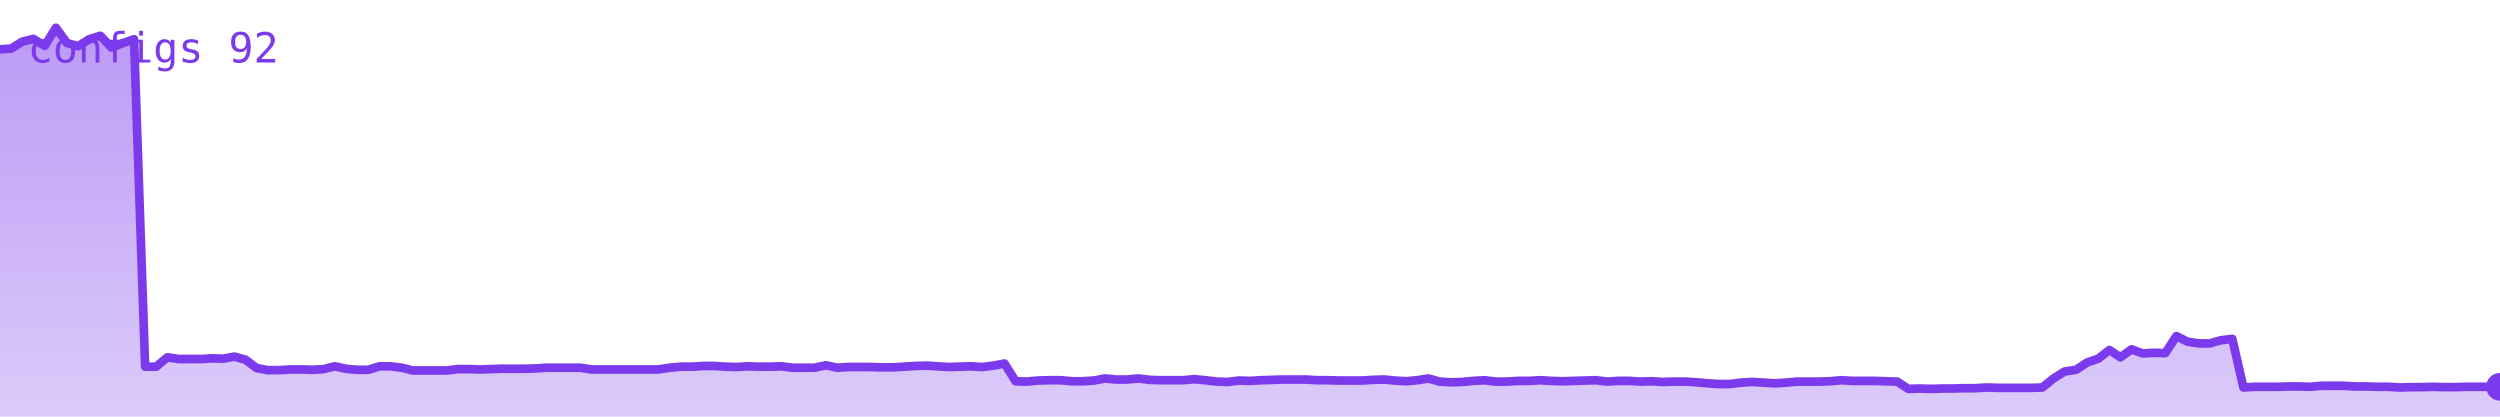
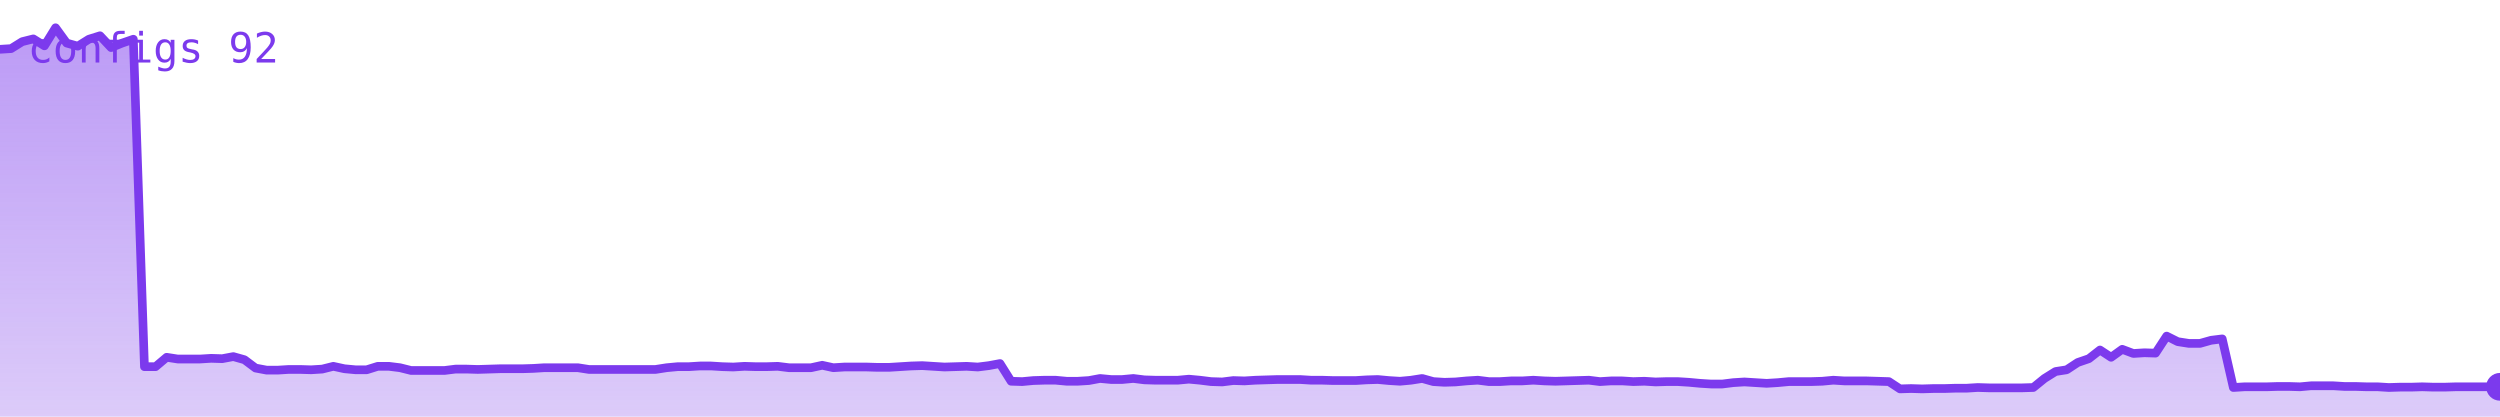
<svg xmlns="http://www.w3.org/2000/svg" viewBox="0 0 720 120" width="720" height="120" role="img" aria-label="configs">
  <defs>
    <linearGradient id="g" x1="0" y1="0" x2="0" y2="1">
      <stop offset="0%" stop-color="#7c3aed" stop-opacity="0.35" />
      <stop offset="100%" stop-color="#7c3aed" stop-opacity="0.02" />
    </linearGradient>
  </defs>
-   <polygon points="0,120 0.0,14.2 3.2,14.0 6.4,12.0 9.6,11.2 12.9,13.2 16.1,8.0 19.3,12.4 22.5,13.3 25.7,11.3 28.9,10.3 32.1,13.7 35.4,12.4 38.6,11.3 41.8,105.6 45.0,105.6 48.2,102.9 51.4,103.4 54.6,103.4 57.9,103.4 61.1,103.2 64.3,103.3 67.5,102.7 70.7,103.6 73.9,106.0 77.1,106.6 80.4,106.6 83.6,106.4 86.8,106.4 90.0,106.5 93.2,106.3 96.4,105.5 99.6,106.2 102.9,106.5 106.1,106.5 109.3,105.5 112.5,105.5 115.7,105.9 118.9,106.7 122.1,106.7 125.4,106.7 128.6,106.7 131.8,106.3 135.0,106.3 138.2,106.4 141.4,106.3 144.6,106.2 147.9,106.2 151.1,106.2 154.3,106.1 157.5,105.9 160.7,105.9 163.9,105.9 167.1,105.9 170.4,106.4 173.6,106.4 176.8,106.4 180.0,106.4 183.2,106.4 186.4,106.4 189.6,106.4 192.9,105.9 196.1,105.6 199.3,105.6 202.5,105.4 205.7,105.4 208.9,105.6 212.1,105.7 215.4,105.5 218.6,105.6 221.8,105.6 225.0,105.5 228.2,105.9 231.4,105.9 234.6,105.9 237.9,105.2 241.1,105.9 244.3,105.7 247.5,105.7 250.7,105.7 253.9,105.8 257.1,105.8 260.4,105.6 263.6,105.4 266.8,105.3 270.0,105.5 273.2,105.7 276.4,105.6 279.6,105.5 282.9,105.7 286.1,105.3 289.3,104.7 292.5,109.8 295.7,109.9 298.9,109.6 302.1,109.5 305.4,109.5 308.6,109.8 311.8,109.8 315.0,109.6 318.2,109.0 321.4,109.3 324.6,109.3 327.9,109.0 331.1,109.4 334.3,109.5 337.5,109.5 340.7,109.5 343.9,109.2 347.1,109.5 350.4,109.9 353.6,110.0 356.8,109.6 360.0,109.7 363.2,109.5 366.4,109.4 369.6,109.3 372.9,109.3 376.1,109.3 379.3,109.5 382.5,109.5 385.7,109.6 388.9,109.6 392.1,109.6 395.4,109.4 398.6,109.3 401.8,109.6 405.0,109.8 408.2,109.5 411.4,109.0 414.6,109.9 417.9,110.1 421.1,110.0 424.3,109.7 427.5,109.5 430.7,109.9 433.9,109.9 437.1,109.7 440.4,109.7 443.6,109.5 446.8,109.7 450.0,109.8 453.2,109.7 456.4,109.6 459.6,109.5 462.9,109.9 466.1,109.7 469.3,109.7 472.5,109.9 475.7,109.8 478.9,110.0 482.1,109.9 485.4,109.9 488.6,110.1 491.8,110.4 495.0,110.6 498.2,110.6 501.4,110.2 504.6,110.0 507.9,110.2 511.1,110.4 514.3,110.2 517.5,109.9 520.7,109.9 523.9,109.9 527.1,109.8 530.4,109.5 533.6,109.7 536.8,109.7 540.0,109.7 543.2,109.8 546.4,109.9 549.6,112.0 552.9,111.9 556.1,112.0 559.3,111.9 562.5,111.9 565.7,111.8 568.9,111.8 572.1,111.6 575.4,111.7 578.6,111.7 581.8,111.7 585.0,111.7 588.2,111.6 591.4,109.0 594.6,107.0 597.9,106.5 601.1,104.4 604.3,103.3 607.5,100.8 610.7,102.9 613.9,100.6 617.1,101.8 620.4,101.6 623.6,101.7 626.8,96.8 630.0,98.4 633.2,98.9 636.4,98.9 639.6,98.0 642.9,97.6 646.1,111.6 649.3,111.4 652.5,111.4 655.7,111.4 658.9,111.3 662.1,111.3 665.4,111.4 668.6,111.1 671.8,111.1 675.0,111.1 678.2,111.3 681.4,111.3 684.6,111.4 687.9,111.4 691.1,111.6 694.3,111.5 697.5,111.5 700.7,111.4 703.9,111.5 707.1,111.5 710.4,111.4 713.6,111.4 716.8,111.4 720.0,111.4 720,120" fill="#7c3aed" opacity="0.25" />
-   <polygon points="0,120 0.0,14.2 3.2,14.0 6.4,12.0 9.6,11.2 12.9,13.2 16.1,8.0 19.3,12.4 22.5,13.3 25.7,11.3 28.9,10.3 32.1,13.7 35.4,12.4 38.6,11.3 41.8,105.6 45.0,105.6 48.2,102.9 51.4,103.4 54.6,103.4 57.9,103.4 61.1,103.2 64.3,103.3 67.5,102.7 70.7,103.6 73.9,106.0 77.1,106.6 80.4,106.6 83.6,106.4 86.8,106.4 90.0,106.5 93.2,106.3 96.4,105.5 99.6,106.2 102.9,106.5 106.1,106.5 109.3,105.5 112.5,105.5 115.7,105.9 118.9,106.7 122.1,106.7 125.4,106.7 128.6,106.7 131.8,106.3 135.0,106.3 138.2,106.4 141.4,106.3 144.6,106.2 147.9,106.2 151.1,106.2 154.3,106.1 157.5,105.9 160.7,105.9 163.9,105.9 167.1,105.9 170.4,106.4 173.6,106.4 176.8,106.4 180.0,106.4 183.2,106.4 186.4,106.4 189.6,106.4 192.9,105.9 196.1,105.6 199.3,105.6 202.5,105.4 205.7,105.4 208.9,105.6 212.1,105.7 215.4,105.5 218.6,105.6 221.8,105.6 225.0,105.5 228.2,105.9 231.4,105.9 234.6,105.9 237.9,105.2 241.1,105.9 244.3,105.7 247.5,105.7 250.7,105.7 253.9,105.8 257.1,105.8 260.4,105.6 263.6,105.4 266.8,105.3 270.0,105.5 273.2,105.7 276.4,105.6 279.6,105.5 282.9,105.7 286.1,105.3 289.3,104.7 292.5,109.8 295.7,109.9 298.9,109.6 302.1,109.5 305.4,109.5 308.6,109.8 311.8,109.8 315.0,109.6 318.2,109.0 321.4,109.3 324.6,109.3 327.9,109.0 331.1,109.4 334.3,109.5 337.5,109.5 340.7,109.5 343.9,109.2 347.1,109.5 350.4,109.9 353.6,110.0 356.8,109.6 360.0,109.7 363.2,109.5 366.4,109.4 369.6,109.3 372.9,109.3 376.1,109.3 379.3,109.5 382.5,109.5 385.7,109.6 388.9,109.6 392.1,109.6 395.4,109.4 398.6,109.3 401.8,109.6 405.0,109.8 408.2,109.5 411.4,109.0 414.6,109.9 417.9,110.1 421.1,110.0 424.3,109.7 427.5,109.5 430.7,109.9 433.9,109.9 437.1,109.7 440.4,109.7 443.6,109.5 446.8,109.7 450.0,109.8 453.2,109.7 456.4,109.6 459.6,109.5 462.9,109.9 466.1,109.7 469.3,109.7 472.5,109.9 475.7,109.8 478.9,110.0 482.1,109.9 485.4,109.9 488.6,110.1 491.8,110.4 495.0,110.6 498.2,110.6 501.4,110.2 504.6,110.0 507.9,110.2 511.1,110.4 514.3,110.2 517.5,109.9 520.7,109.9 523.9,109.9 527.1,109.8 530.4,109.5 533.6,109.7 536.8,109.7 540.0,109.7 543.2,109.8 546.4,109.9 549.6,112.0 552.9,111.9 556.1,112.0 559.3,111.9 562.5,111.9 565.7,111.8 568.9,111.8 572.1,111.6 575.4,111.7 578.6,111.7 581.8,111.7 585.0,111.7 588.2,111.6 591.4,109.0 594.6,107.0 597.9,106.5 601.1,104.4 604.3,103.3 607.5,100.8 610.7,102.9 613.9,100.6 617.1,101.8 620.4,101.6 623.6,101.7 626.8,96.8 630.0,98.4 633.2,98.9 636.4,98.9 639.6,98.0 642.9,97.6 646.1,111.6 649.3,111.4 652.5,111.4 655.7,111.4 658.9,111.3 662.1,111.3 665.4,111.4 668.6,111.1 671.8,111.1 675.0,111.1 678.2,111.3 681.4,111.3 684.6,111.4 687.9,111.4 691.1,111.6 694.3,111.5 697.5,111.5 700.7,111.4 703.9,111.5 707.1,111.5 710.4,111.4 713.6,111.4 716.8,111.4 720.0,111.4 720,120" fill="url(#g)" />
-   <polyline points="0.0,14.2 3.2,14.0 6.4,12.0 9.6,11.2 12.9,13.2 16.1,8.0 19.3,12.4 22.5,13.3 25.7,11.3 28.9,10.3 32.1,13.7 35.4,12.4 38.6,11.3 41.8,105.6 45.0,105.6 48.2,102.9 51.4,103.4 54.6,103.4 57.9,103.4 61.1,103.2 64.3,103.3 67.5,102.7 70.7,103.6 73.9,106.0 77.1,106.6 80.4,106.6 83.6,106.4 86.8,106.4 90.0,106.5 93.2,106.3 96.4,105.5 99.6,106.2 102.9,106.5 106.1,106.5 109.3,105.5 112.5,105.5 115.7,105.9 118.9,106.7 122.1,106.7 125.4,106.7 128.6,106.7 131.8,106.3 135.0,106.3 138.2,106.4 141.4,106.3 144.6,106.2 147.9,106.2 151.1,106.2 154.3,106.1 157.5,105.9 160.7,105.9 163.9,105.9 167.1,105.9 170.4,106.4 173.6,106.4 176.8,106.4 180.0,106.4 183.2,106.4 186.4,106.4 189.6,106.4 192.9,105.9 196.1,105.6 199.3,105.6 202.5,105.4 205.7,105.4 208.9,105.6 212.1,105.7 215.4,105.5 218.6,105.6 221.8,105.6 225.0,105.5 228.2,105.9 231.4,105.9 234.6,105.9 237.9,105.2 241.1,105.9 244.3,105.7 247.5,105.7 250.7,105.7 253.9,105.8 257.1,105.8 260.4,105.6 263.6,105.4 266.8,105.3 270.0,105.5 273.2,105.7 276.4,105.6 279.6,105.5 282.9,105.7 286.1,105.3 289.3,104.7 292.5,109.8 295.7,109.9 298.9,109.6 302.1,109.5 305.4,109.5 308.6,109.8 311.8,109.8 315.0,109.6 318.2,109.0 321.4,109.3 324.6,109.3 327.9,109.0 331.1,109.4 334.3,109.5 337.5,109.5 340.7,109.5 343.9,109.2 347.1,109.5 350.4,109.9 353.6,110.0 356.8,109.6 360.0,109.7 363.2,109.5 366.4,109.4 369.6,109.3 372.9,109.3 376.1,109.3 379.3,109.5 382.5,109.5 385.7,109.6 388.9,109.6 392.1,109.6 395.4,109.4 398.6,109.3 401.8,109.6 405.0,109.8 408.2,109.5 411.4,109.0 414.6,109.9 417.9,110.1 421.1,110.0 424.3,109.7 427.5,109.5 430.7,109.9 433.9,109.9 437.1,109.7 440.4,109.7 443.6,109.5 446.8,109.7 450.0,109.8 453.2,109.7 456.4,109.6 459.6,109.5 462.9,109.9 466.1,109.7 469.3,109.7 472.5,109.9 475.7,109.8 478.9,110.0 482.1,109.9 485.4,109.9 488.6,110.1 491.8,110.4 495.0,110.6 498.2,110.6 501.4,110.2 504.6,110.0 507.9,110.2 511.1,110.4 514.3,110.2 517.5,109.9 520.7,109.9 523.9,109.9 527.1,109.8 530.4,109.5 533.6,109.7 536.8,109.7 540.0,109.7 543.2,109.8 546.4,109.9 549.6,112.0 552.9,111.9 556.1,112.0 559.3,111.9 562.5,111.9 565.7,111.8 568.9,111.8 572.1,111.6 575.4,111.7 578.6,111.7 581.8,111.7 585.0,111.7 588.2,111.6 591.4,109.0 594.6,107.0 597.9,106.5 601.1,104.4 604.3,103.3 607.5,100.8 610.7,102.9 613.9,100.6 617.1,101.8 620.4,101.6 623.6,101.7 626.8,96.8 630.0,98.4 633.2,98.9 636.4,98.9 639.6,98.0 642.9,97.6 646.1,111.6 649.3,111.4 652.5,111.4 655.7,111.4 658.9,111.3 662.1,111.3 665.4,111.4 668.6,111.1 671.8,111.1 675.0,111.1 678.2,111.3 681.4,111.3 684.6,111.4 687.9,111.4 691.1,111.6 694.3,111.5 697.5,111.5 700.7,111.4 703.9,111.5 707.1,111.5 710.4,111.4 713.6,111.4 716.8,111.4 720.0,111.4" fill="none" stroke="#7c3aed" stroke-width="2.5" stroke-linejoin="round" stroke-linecap="round" />
+   <polygon points="0,120 0.0,14.2 3.2,14.0 6.4,12.0 9.6,11.2 12.8,13.2 16.0,8.0 19.2,12.4 22.4,13.3 25.6,11.3 28.8,10.3 32.0,13.7 35.2,12.4 38.4,11.3 41.6,105.6 44.8,105.6 48.0,102.9 51.2,103.4 54.4,103.4 57.6,103.4 60.8,103.2 64.0,103.3 67.2,102.7 70.4,103.6 73.6,106.0 76.8,106.6 80.0,106.6 83.2,106.4 86.4,106.4 89.6,106.5 92.8,106.3 96.0,105.5 99.2,106.2 102.4,106.5 105.6,106.5 108.8,105.5 112.0,105.5 115.2,105.9 118.4,106.7 121.6,106.7 124.8,106.7 128.0,106.7 131.2,106.3 134.4,106.3 137.6,106.4 140.8,106.3 144.0,106.2 147.2,106.2 150.4,106.2 153.6,106.1 156.8,105.9 160.0,105.9 163.2,105.9 166.4,105.9 169.6,106.4 172.8,106.4 176.0,106.4 179.2,106.4 182.4,106.4 185.6,106.4 188.8,106.4 192.0,105.9 195.2,105.6 198.4,105.6 201.6,105.4 204.8,105.4 208.0,105.6 211.2,105.7 214.4,105.5 217.6,105.6 220.8,105.6 224.0,105.5 227.2,105.9 230.4,105.9 233.6,105.9 236.8,105.2 240.0,105.9 243.2,105.7 246.4,105.7 249.6,105.7 252.8,105.8 256.0,105.8 259.2,105.6 262.4,105.4 265.6,105.3 268.8,105.5 272.0,105.7 275.2,105.6 278.4,105.5 281.6,105.7 284.8,105.3 288.0,104.7 291.2,109.8 294.4,109.9 297.6,109.6 300.8,109.5 304.0,109.5 307.2,109.8 310.4,109.8 313.6,109.6 316.8,109.0 320.0,109.3 323.2,109.3 326.4,109.0 329.6,109.4 332.8,109.5 336.0,109.5 339.2,109.5 342.4,109.2 345.6,109.5 348.8,109.9 352.0,110.0 355.2,109.6 358.4,109.7 361.6,109.5 364.8,109.4 368.0,109.3 371.2,109.3 374.4,109.3 377.6,109.5 380.8,109.5 384.0,109.6 387.2,109.6 390.4,109.6 393.6,109.4 396.8,109.3 400.0,109.6 403.2,109.8 406.4,109.5 409.6,109.0 412.8,109.9 416.0,110.1 419.2,110.0 422.4,109.7 425.6,109.5 428.8,109.9 432.0,109.9 435.2,109.7 438.4,109.7 441.6,109.5 444.8,109.7 448.0,109.8 451.2,109.7 454.4,109.6 457.6,109.5 460.8,109.9 464.0,109.7 467.2,109.7 470.4,109.9 473.6,109.8 476.8,110.0 480.0,109.9 483.2,109.9 486.4,110.1 489.6,110.4 492.8,110.6 496.0,110.6 499.2,110.2 502.4,110.0 505.6,110.2 508.8,110.4 512.0,110.2 515.2,109.9 518.4,109.9 521.6,109.9 524.8,109.8 528.0,109.5 531.2,109.7 534.4,109.7 537.6,109.7 540.8,109.8 544.0,109.9 547.2,112.0 550.4,111.9 553.6,112.0 556.8,111.9 560.0,111.9 563.2,111.8 566.4,111.8 569.6,111.6 572.8,111.7 576.0,111.7 579.2,111.7 582.4,111.7 585.6,111.6 588.8,109.0 592.0,107.0 595.2,106.5 598.4,104.4 601.6,103.3 604.8,100.8 608.0,102.9 611.2,100.6 614.4,101.8 617.6,101.6 620.8,101.7 624.0,96.8 627.2,98.4 630.4,98.9 633.6,98.9 636.8,98.0 640.0,97.6 643.2,111.6 646.4,111.4 649.6,111.4 652.8,111.4 656.0,111.3 659.2,111.3 662.4,111.4 665.6,111.1 668.8,111.1 672.0,111.1 675.2,111.3 678.4,111.3 681.6,111.4 684.8,111.4 688.0,111.6 691.2,111.5 694.4,111.5 697.6,111.4 700.8,111.5 704.0,111.5 707.2,111.4 710.4,111.4 713.6,111.4 716.8,111.4 720.0,111.4 720,120" fill="#7c3aed" opacity="0.25" />
+   <polygon points="0,120 0.0,14.2 3.2,14.0 6.4,12.0 9.6,11.2 12.8,13.2 16.0,8.0 19.2,12.4 22.4,13.3 25.6,11.3 28.8,10.3 32.0,13.7 35.2,12.4 38.4,11.3 41.6,105.6 44.8,105.6 48.0,102.9 51.2,103.4 54.4,103.4 57.6,103.4 60.8,103.2 64.0,103.3 67.2,102.7 70.4,103.6 73.6,106.0 76.8,106.6 80.0,106.6 83.2,106.4 86.4,106.4 89.6,106.5 92.8,106.3 96.0,105.5 99.2,106.2 102.4,106.5 105.6,106.5 108.8,105.5 112.0,105.5 115.2,105.9 118.4,106.7 121.6,106.7 124.8,106.7 128.0,106.7 131.2,106.3 134.4,106.3 137.6,106.4 140.8,106.3 144.0,106.2 147.2,106.2 150.4,106.2 153.6,106.1 156.8,105.9 160.0,105.9 163.2,105.9 166.4,105.9 169.6,106.4 172.8,106.4 176.0,106.4 179.2,106.4 182.4,106.4 185.6,106.4 188.8,106.4 192.0,105.9 195.2,105.6 198.4,105.6 201.6,105.4 204.8,105.4 208.0,105.6 211.2,105.7 214.4,105.5 217.6,105.6 220.8,105.6 224.0,105.5 227.2,105.9 230.4,105.9 233.6,105.9 236.8,105.2 240.0,105.9 243.2,105.7 246.4,105.7 249.6,105.7 252.8,105.8 256.0,105.8 259.2,105.6 262.4,105.4 265.6,105.3 268.8,105.5 272.0,105.7 275.2,105.6 278.4,105.5 281.6,105.7 284.8,105.3 288.0,104.7 291.2,109.8 294.4,109.9 297.6,109.6 300.8,109.5 304.0,109.5 307.2,109.8 310.4,109.8 313.6,109.6 316.8,109.0 320.0,109.3 323.2,109.3 326.4,109.0 329.6,109.4 332.8,109.5 336.0,109.5 339.2,109.5 342.4,109.2 345.6,109.5 348.8,109.9 352.0,110.0 355.2,109.6 358.4,109.7 361.6,109.5 364.8,109.4 368.0,109.3 371.2,109.3 374.4,109.3 377.6,109.5 380.8,109.5 384.0,109.6 387.2,109.6 390.4,109.6 393.6,109.4 396.8,109.3 400.0,109.6 403.2,109.8 406.4,109.5 409.6,109.0 412.8,109.9 416.0,110.1 419.2,110.0 422.4,109.7 425.6,109.5 428.8,109.9 432.0,109.9 435.2,109.7 438.4,109.7 441.6,109.5 444.8,109.7 448.0,109.8 451.2,109.7 454.4,109.6 457.6,109.5 460.8,109.9 464.0,109.7 467.2,109.7 470.4,109.9 473.6,109.8 476.8,110.0 480.0,109.9 483.2,109.9 486.4,110.1 489.6,110.4 492.8,110.6 496.0,110.6 499.2,110.2 502.4,110.0 505.6,110.2 508.8,110.4 512.0,110.2 515.2,109.9 518.4,109.9 521.6,109.9 524.8,109.8 528.0,109.5 531.2,109.7 534.4,109.7 537.6,109.7 540.8,109.8 544.0,109.9 547.2,112.0 550.4,111.9 553.6,112.0 556.8,111.9 560.0,111.9 563.2,111.8 566.4,111.8 569.6,111.6 572.8,111.7 576.0,111.7 579.2,111.7 582.4,111.7 585.6,111.6 588.8,109.0 592.0,107.0 595.2,106.5 598.4,104.4 601.6,103.3 604.8,100.8 608.0,102.9 611.2,100.6 614.4,101.8 617.6,101.6 620.8,101.7 624.0,96.8 627.2,98.4 630.4,98.9 633.6,98.9 636.8,98.0 640.0,97.6 643.2,111.6 646.4,111.4 649.6,111.4 652.8,111.4 656.0,111.3 659.2,111.3 662.4,111.4 665.6,111.1 668.8,111.1 672.0,111.1 675.2,111.3 678.4,111.3 681.6,111.4 684.8,111.4 688.0,111.6 691.2,111.5 694.4,111.5 697.6,111.4 700.8,111.5 704.0,111.5 707.2,111.4 710.4,111.4 713.6,111.4 716.8,111.4 720.0,111.4 720,120" fill="url(#g)" />
+   <polyline points="0.0,14.2 3.2,14.0 6.4,12.0 9.6,11.2 12.8,13.2 16.0,8.0 19.2,12.4 22.4,13.3 25.6,11.3 28.8,10.3 32.0,13.7 35.2,12.4 38.4,11.3 41.6,105.6 44.8,105.6 48.0,102.9 51.2,103.4 54.4,103.4 57.6,103.4 60.8,103.2 64.0,103.3 67.2,102.7 70.4,103.6 73.6,106.0 76.8,106.6 80.0,106.6 83.2,106.4 86.4,106.4 89.6,106.5 92.8,106.3 96.0,105.5 99.2,106.2 102.4,106.5 105.6,106.5 108.8,105.5 112.0,105.5 115.2,105.9 118.4,106.7 121.6,106.7 124.8,106.7 128.0,106.7 131.2,106.3 134.4,106.3 137.6,106.4 140.8,106.3 144.0,106.2 147.2,106.2 150.4,106.2 153.6,106.1 156.8,105.9 160.0,105.9 163.2,105.9 166.4,105.9 169.6,106.4 172.8,106.4 176.0,106.4 179.2,106.4 182.4,106.4 185.6,106.4 188.8,106.4 192.0,105.9 195.2,105.6 198.4,105.6 201.6,105.4 204.8,105.4 208.0,105.6 211.2,105.7 214.4,105.5 217.6,105.6 220.8,105.6 224.0,105.5 227.2,105.9 230.4,105.9 233.6,105.9 236.8,105.2 240.0,105.9 243.2,105.7 246.4,105.7 249.6,105.7 252.8,105.8 256.0,105.8 259.2,105.6 262.4,105.4 265.6,105.3 268.8,105.5 272.0,105.7 275.2,105.6 278.4,105.5 281.6,105.7 284.8,105.3 288.0,104.7 291.2,109.8 294.4,109.9 297.6,109.6 300.8,109.5 304.0,109.5 307.2,109.8 310.4,109.8 313.6,109.6 316.8,109.0 320.0,109.3 323.2,109.3 326.4,109.0 329.6,109.4 332.8,109.5 336.0,109.5 339.2,109.5 342.4,109.2 345.6,109.5 348.8,109.9 352.0,110.0 355.2,109.6 358.4,109.7 361.6,109.5 364.8,109.4 368.0,109.3 371.2,109.3 374.4,109.3 377.6,109.5 380.8,109.5 384.0,109.6 387.2,109.6 390.4,109.6 393.6,109.4 396.8,109.3 400.0,109.6 403.2,109.8 406.4,109.5 409.6,109.0 412.8,109.9 416.0,110.1 419.2,110.0 422.4,109.7 425.6,109.5 428.8,109.9 432.0,109.9 435.2,109.7 438.4,109.7 441.6,109.5 444.8,109.7 448.0,109.8 451.2,109.7 454.4,109.6 457.6,109.5 460.8,109.9 464.0,109.7 467.2,109.7 470.4,109.9 473.6,109.8 476.8,110.0 480.0,109.9 483.2,109.9 486.4,110.1 489.6,110.4 492.8,110.6 496.0,110.6 499.2,110.2 502.4,110.0 505.6,110.2 508.8,110.4 512.0,110.2 515.2,109.9 518.4,109.9 521.6,109.9 524.8,109.8 528.0,109.5 531.2,109.7 534.4,109.7 537.6,109.7 540.8,109.8 544.0,109.9 547.2,112.0 550.4,111.9 553.6,112.0 556.8,111.9 560.0,111.9 563.2,111.8 566.4,111.8 569.6,111.6 572.8,111.7 576.0,111.7 579.2,111.7 582.4,111.7 585.6,111.6 588.8,109.0 592.0,107.0 595.2,106.5 598.4,104.4 601.6,103.3 604.8,100.8 608.0,102.9 611.2,100.6 614.4,101.8 617.6,101.6 620.8,101.7 624.0,96.8 627.2,98.4 630.4,98.9 633.6,98.9 636.8,98.0 640.0,97.6 643.2,111.6 646.4,111.4 649.6,111.4 652.8,111.4 656.0,111.3 659.2,111.3 662.4,111.4 665.6,111.1 668.8,111.1 672.0,111.1 675.2,111.3 678.4,111.3 681.6,111.4 684.8,111.4 688.0,111.6 691.2,111.5 694.4,111.5 697.6,111.4 700.8,111.5 704.0,111.5 707.2,111.4 710.4,111.4 713.6,111.4 716.8,111.4 720.0,111.4" fill="none" stroke="#7c3aed" stroke-width="2.5" stroke-linejoin="round" stroke-linecap="round" />
  <circle cx="720.0" cy="111.4" r="4" fill="#7c3aed" />
  <text x="8" y="18" font-family="monospace" font-size="12" fill="#7c3aed">configs 92</text>
</svg>
